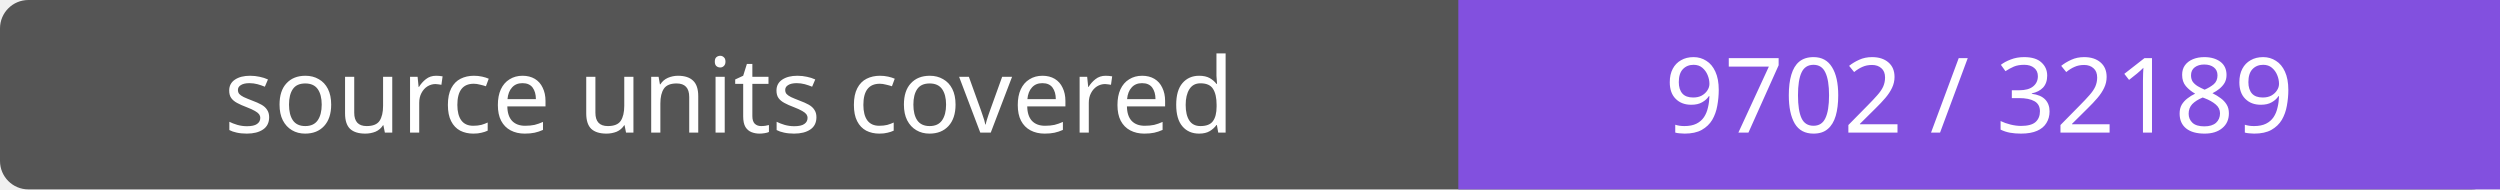
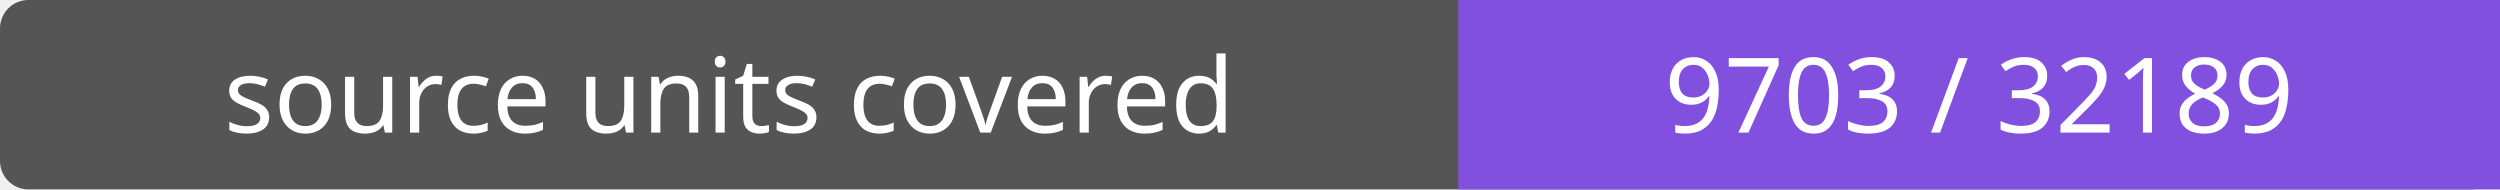
- <svg xmlns="http://www.w3.org/2000/svg" width="264" height="20" role="img" aria-label="source units covered: 9702 / 32189">
+ <svg xmlns="http://www.w3.org/2000/svg" width="264" height="20" role="img" aria-label="source units covered: 9703 / 32189">
  <rect width="264" height="20" rx="3" fill="#555" />
  <path fill="#8250df" d="M154 0h110v20H154z" />
  <g fill="#fff" text-anchor="middle" font-family="Verdana,sans-serif" font-size="11">
    <text x="77.0" y="14">source units covered</text>
-     <text x="209.0" y="14">9702 / 32189</text>
+     <text x="209.0" y="14">9703 / 32189</text>
  </g>
</svg>
